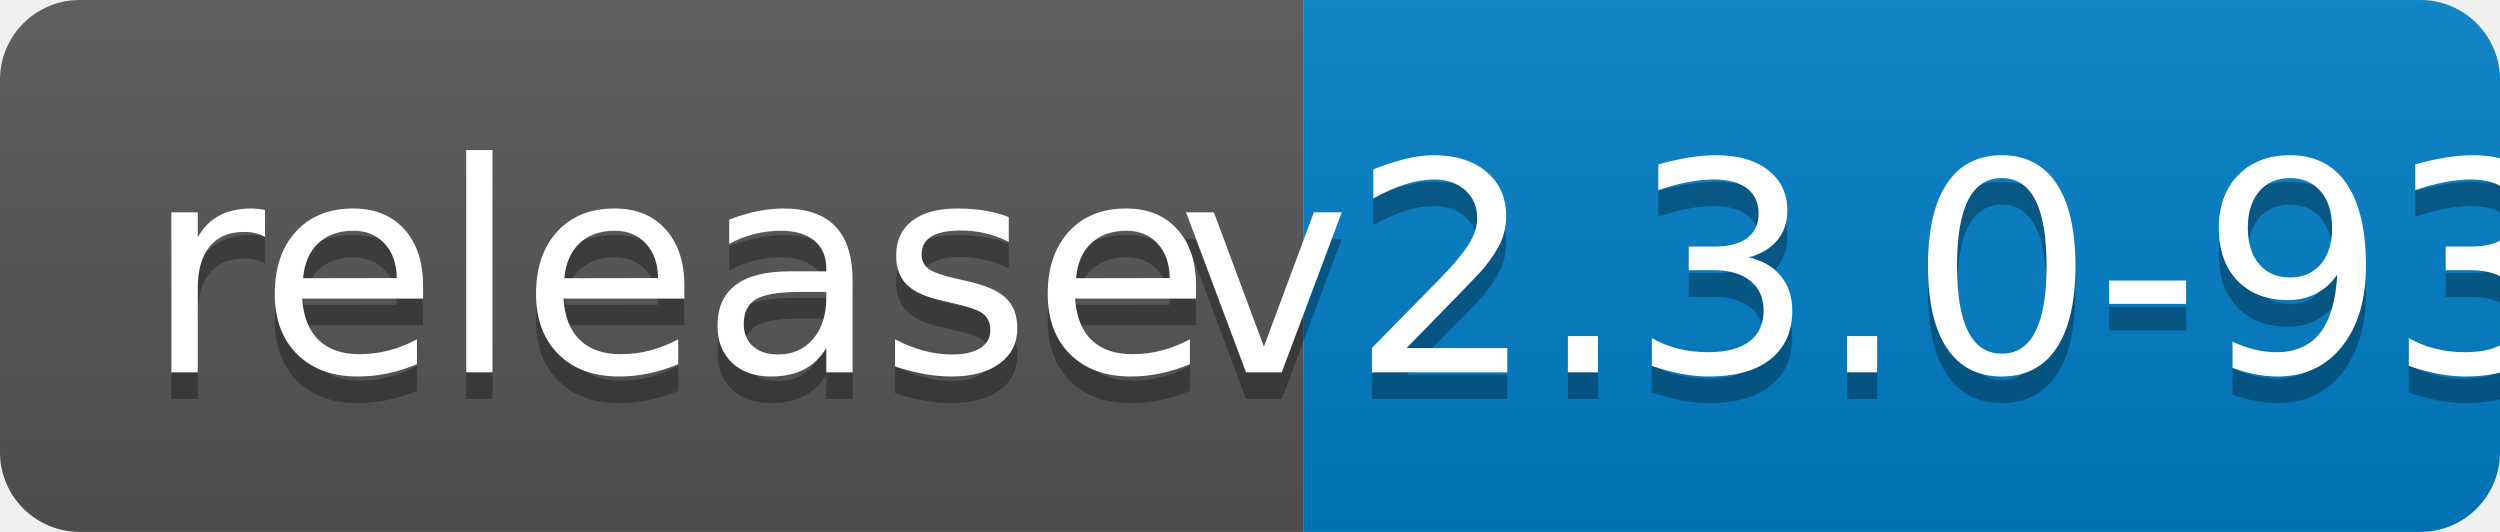
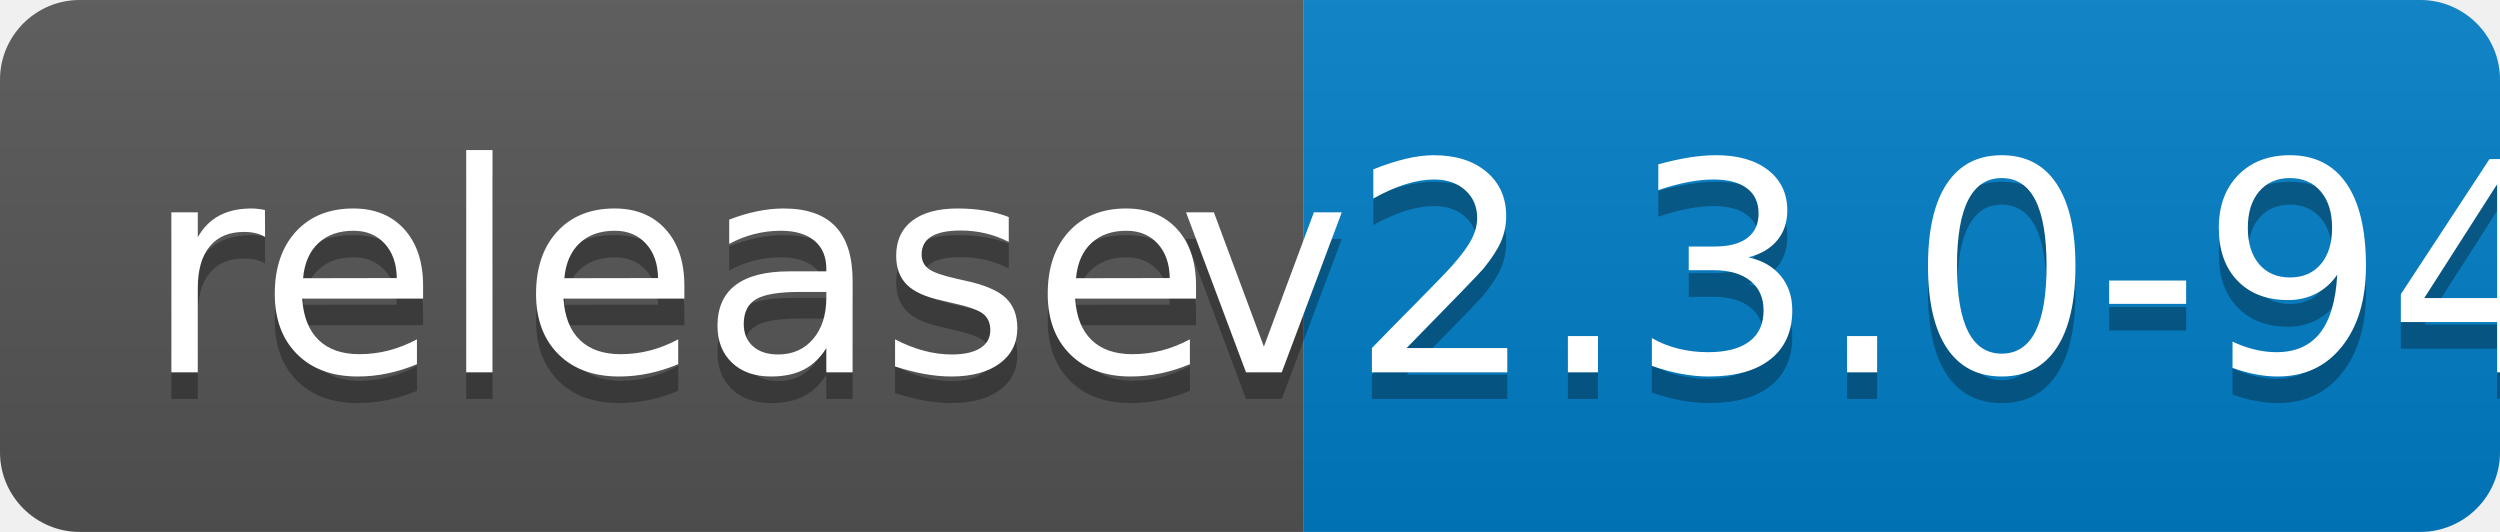
<svg xmlns="http://www.w3.org/2000/svg" width="94" height="20">
  <linearGradient id="b" x2="0" y2="100%">
    <stop offset="0" stop-color="#bbb" stop-opacity=".1" />
    <stop offset="1" stop-opacity=".1" />
  </linearGradient>
  <clipPath id="a">
    <rect width="94" height="20" rx="3" fill="#fff" />
  </clipPath>
  <g clip-path="url(#a)">
    <path fill="#555" d="M0 0h49v20H0z" />
    <path fill="#007ec6" d="M49 0h45v20H49z" />
    <path fill="url(#b)" d="M0 0h94v20H0z" />
  </g>
  <g fill="#fff" text-anchor="middle" font-family="DejaVu Sans,Verdana,Geneva,sans-serif" font-size="110">
    <text x="255" y="150" fill="#010101" fill-opacity=".3" transform="scale(.1)" textLength="390">release</text>
    <text x="255" y="140" transform="scale(.1)" textLength="390">release</text>
-     <text x="705" y="150" fill="#010101" fill-opacity=".3" transform="scale(.1)" textLength="350">v2.3.0-93</text>
-     <text x="705" y="140" transform="scale(.1)" textLength="350">v2.3.0-93</text>
+     <text x="705" y="150" fill="#010101" fill-opacity=".3" transform="scale(.1)" textLength="350">v2.3.0-94</text>
+     <text x="705" y="140" transform="scale(.1)" textLength="350">v2.3.0-94</text>
  </g>
</svg>
